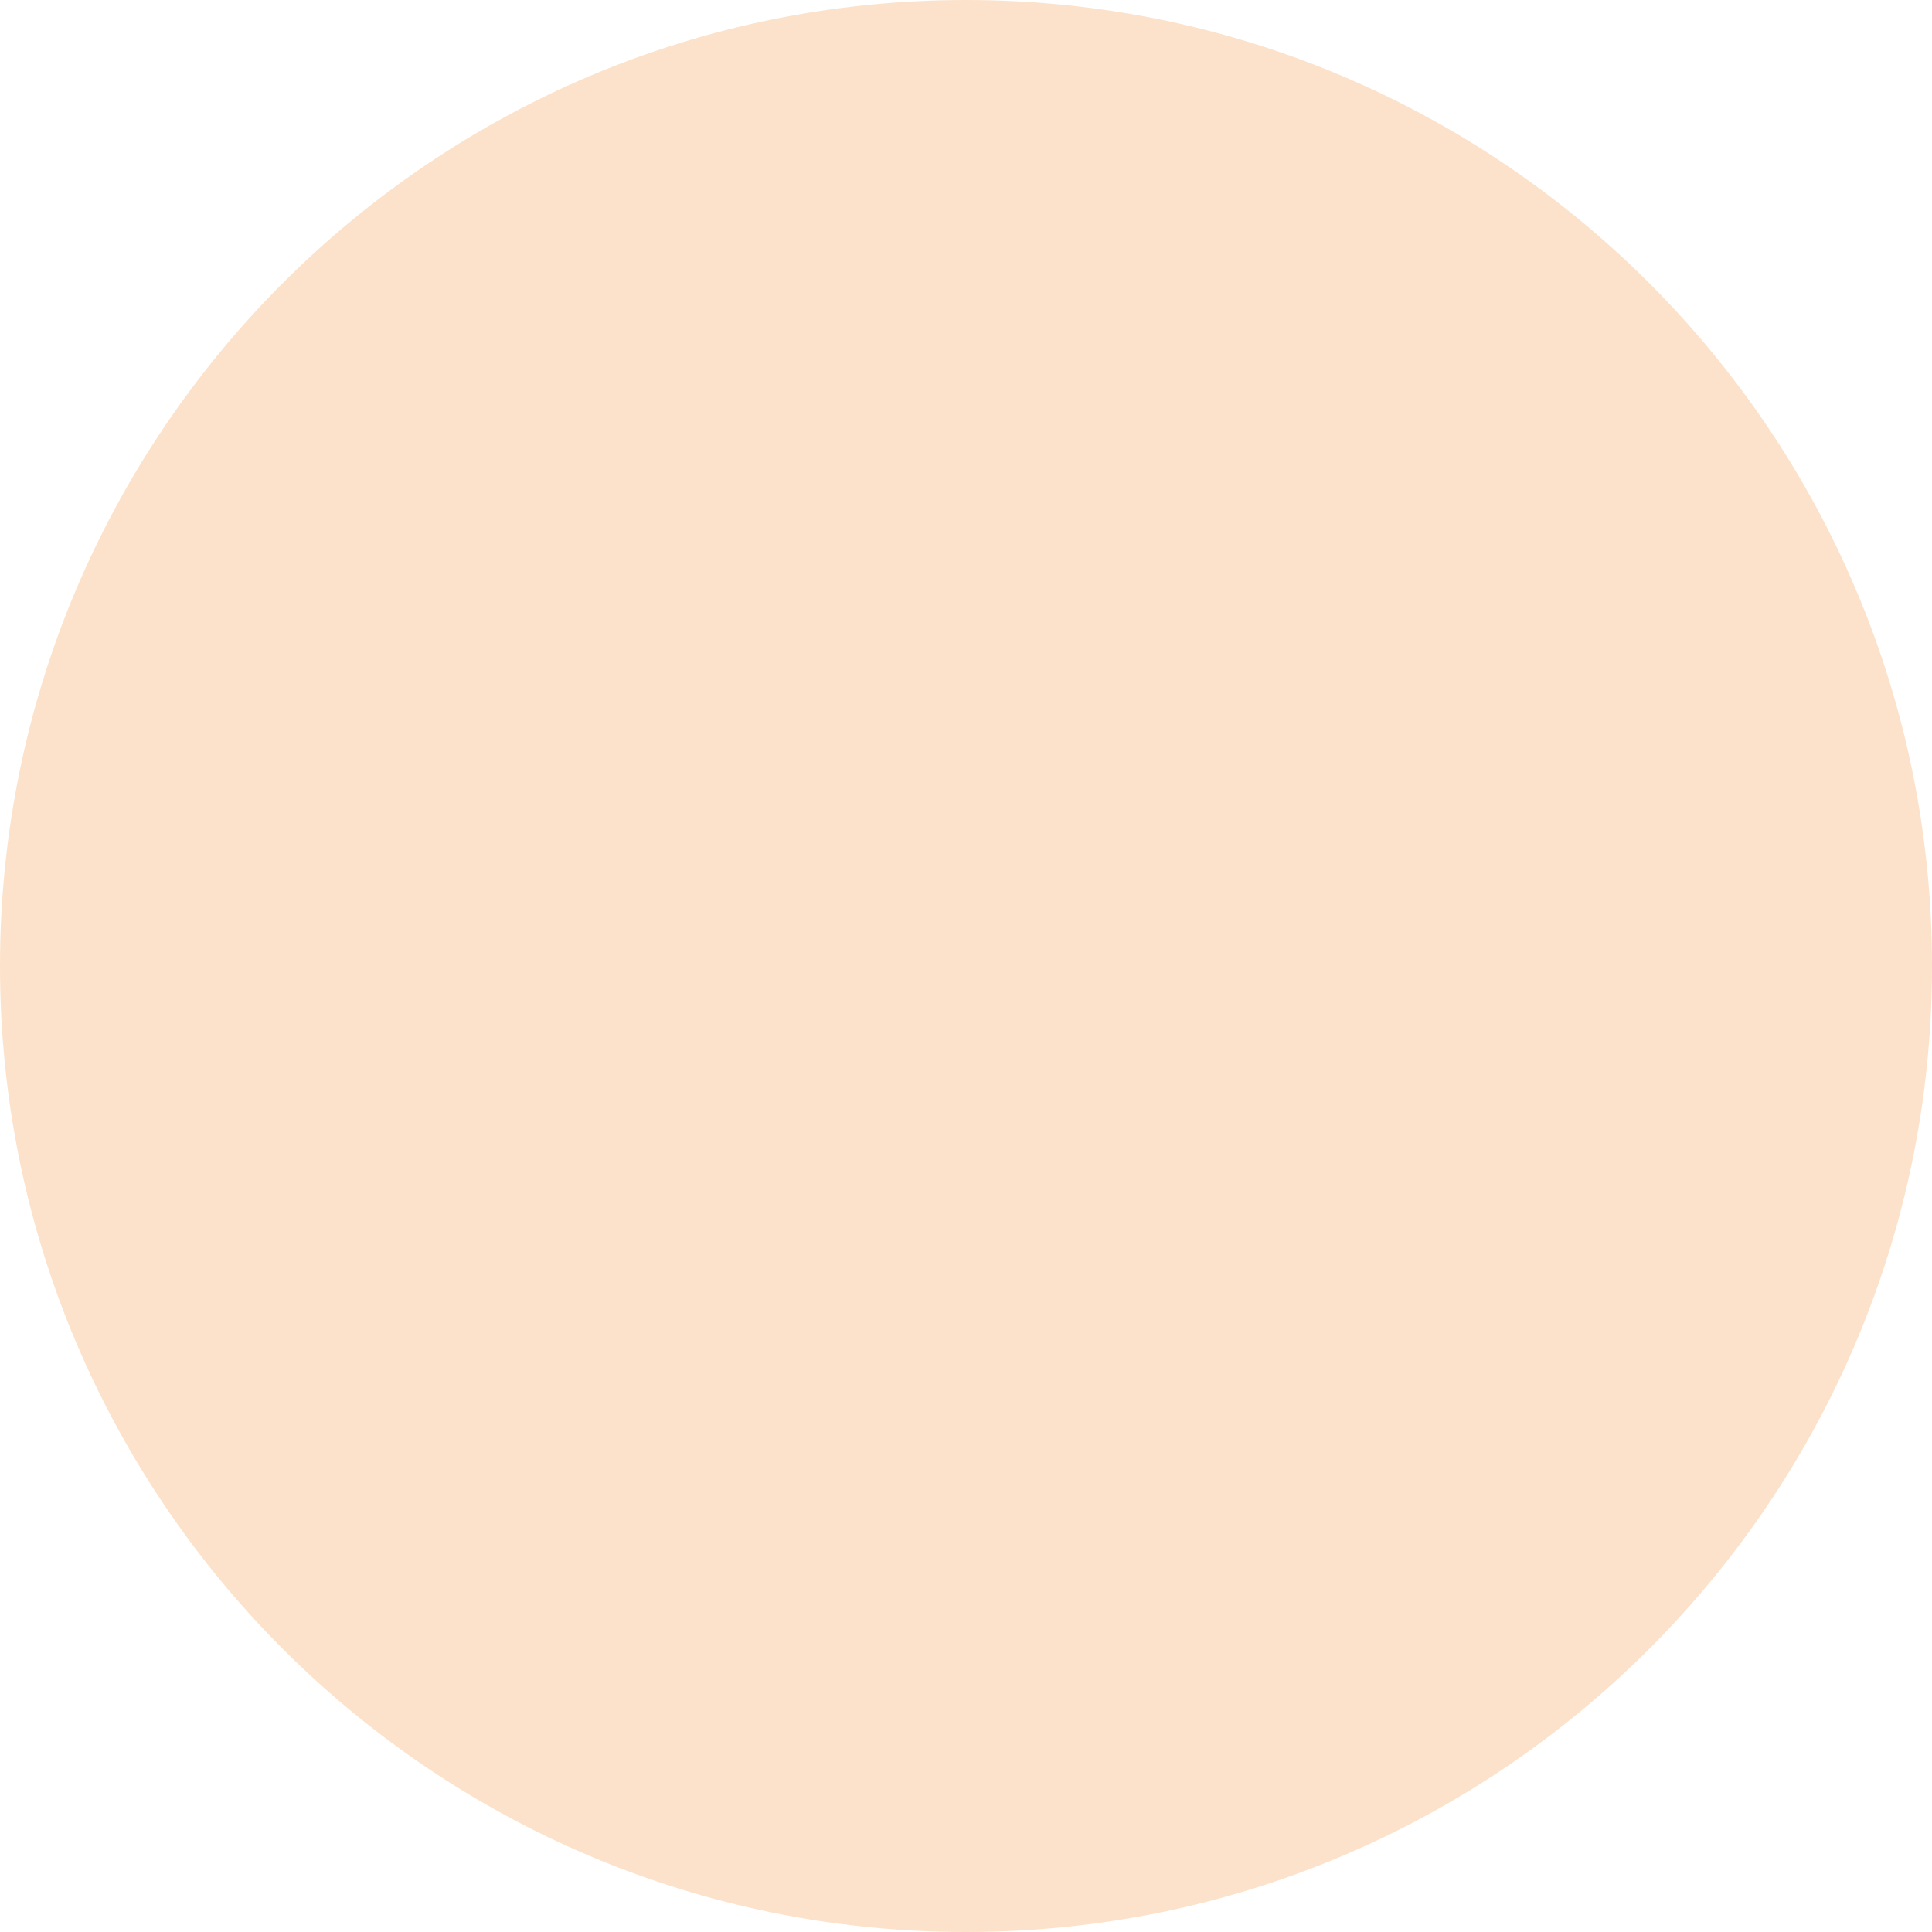
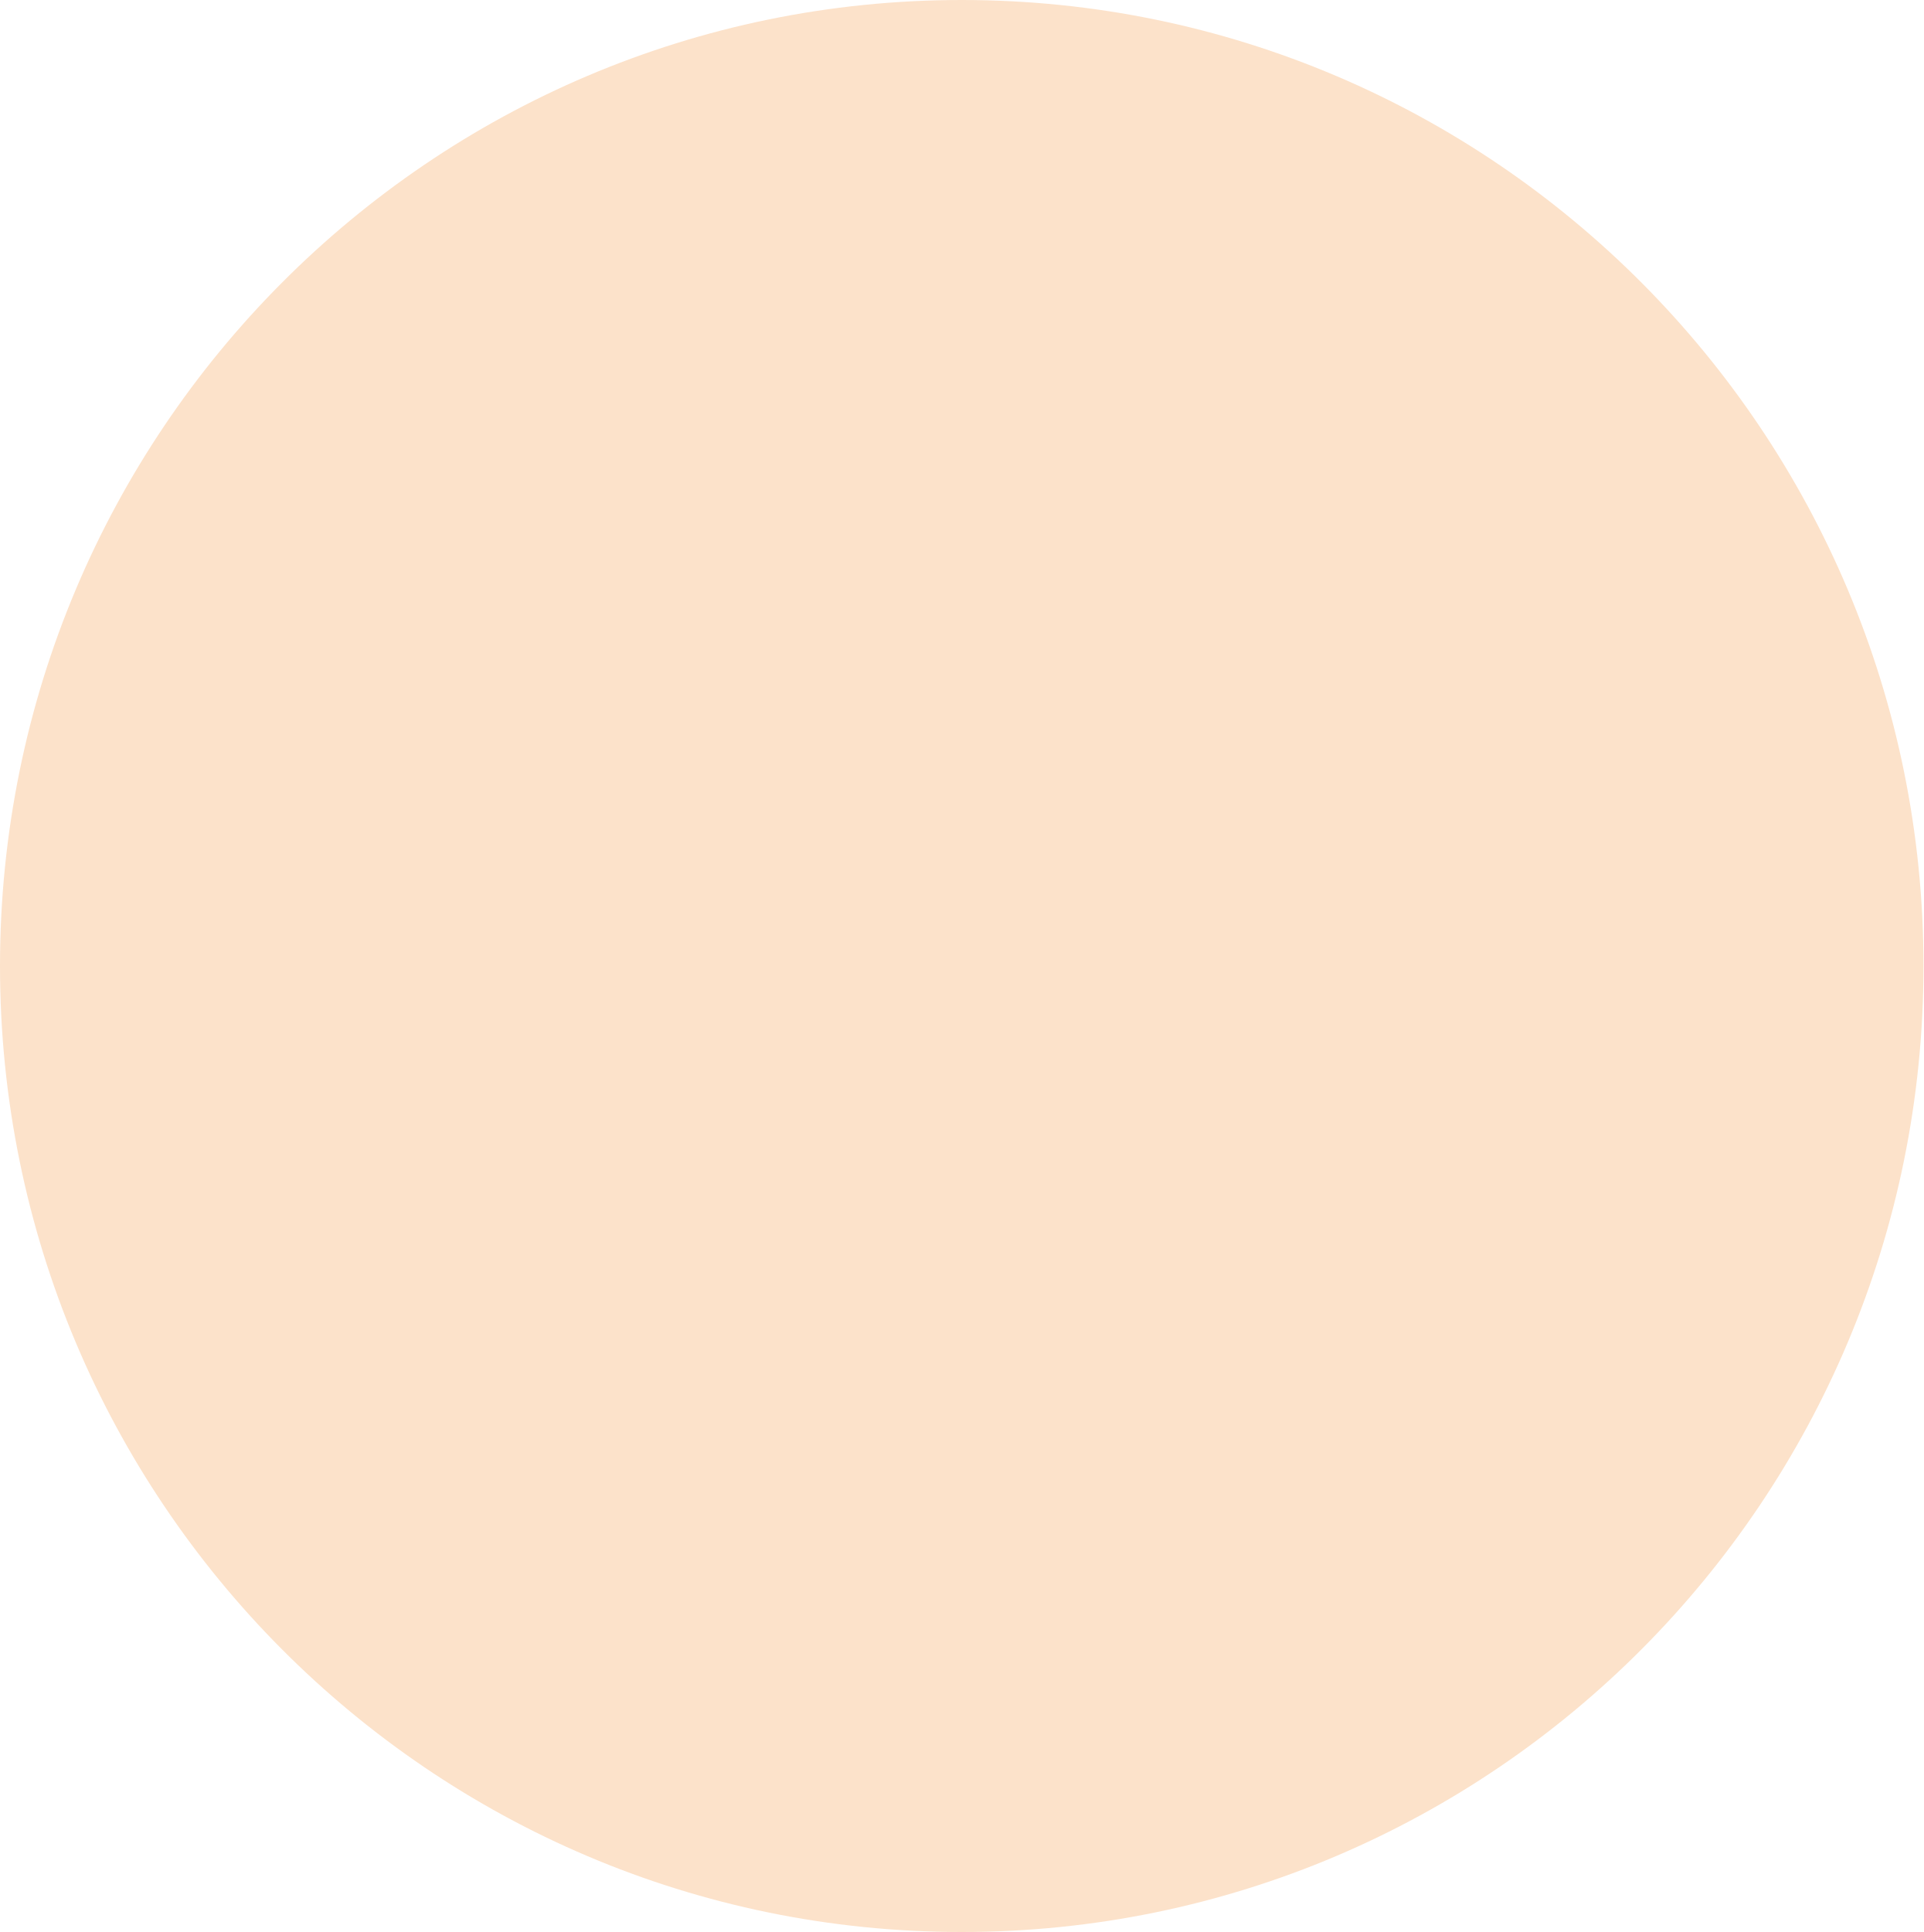
- <svg xmlns="http://www.w3.org/2000/svg" width="577" height="577" viewBox="0 0 577 577" fill="none">
-   <circle cx="288.5" cy="288.5" r="288.5" fill="#FCE2CA" />
+ <svg xmlns="http://www.w3.org/2000/svg" width="701" height="704" viewBox="0 0 701 704" fill="none">
+   <ellipse cx="350.5" cy="352" rx="350.5" ry="352" fill="#FCE2CA" />
</svg>
